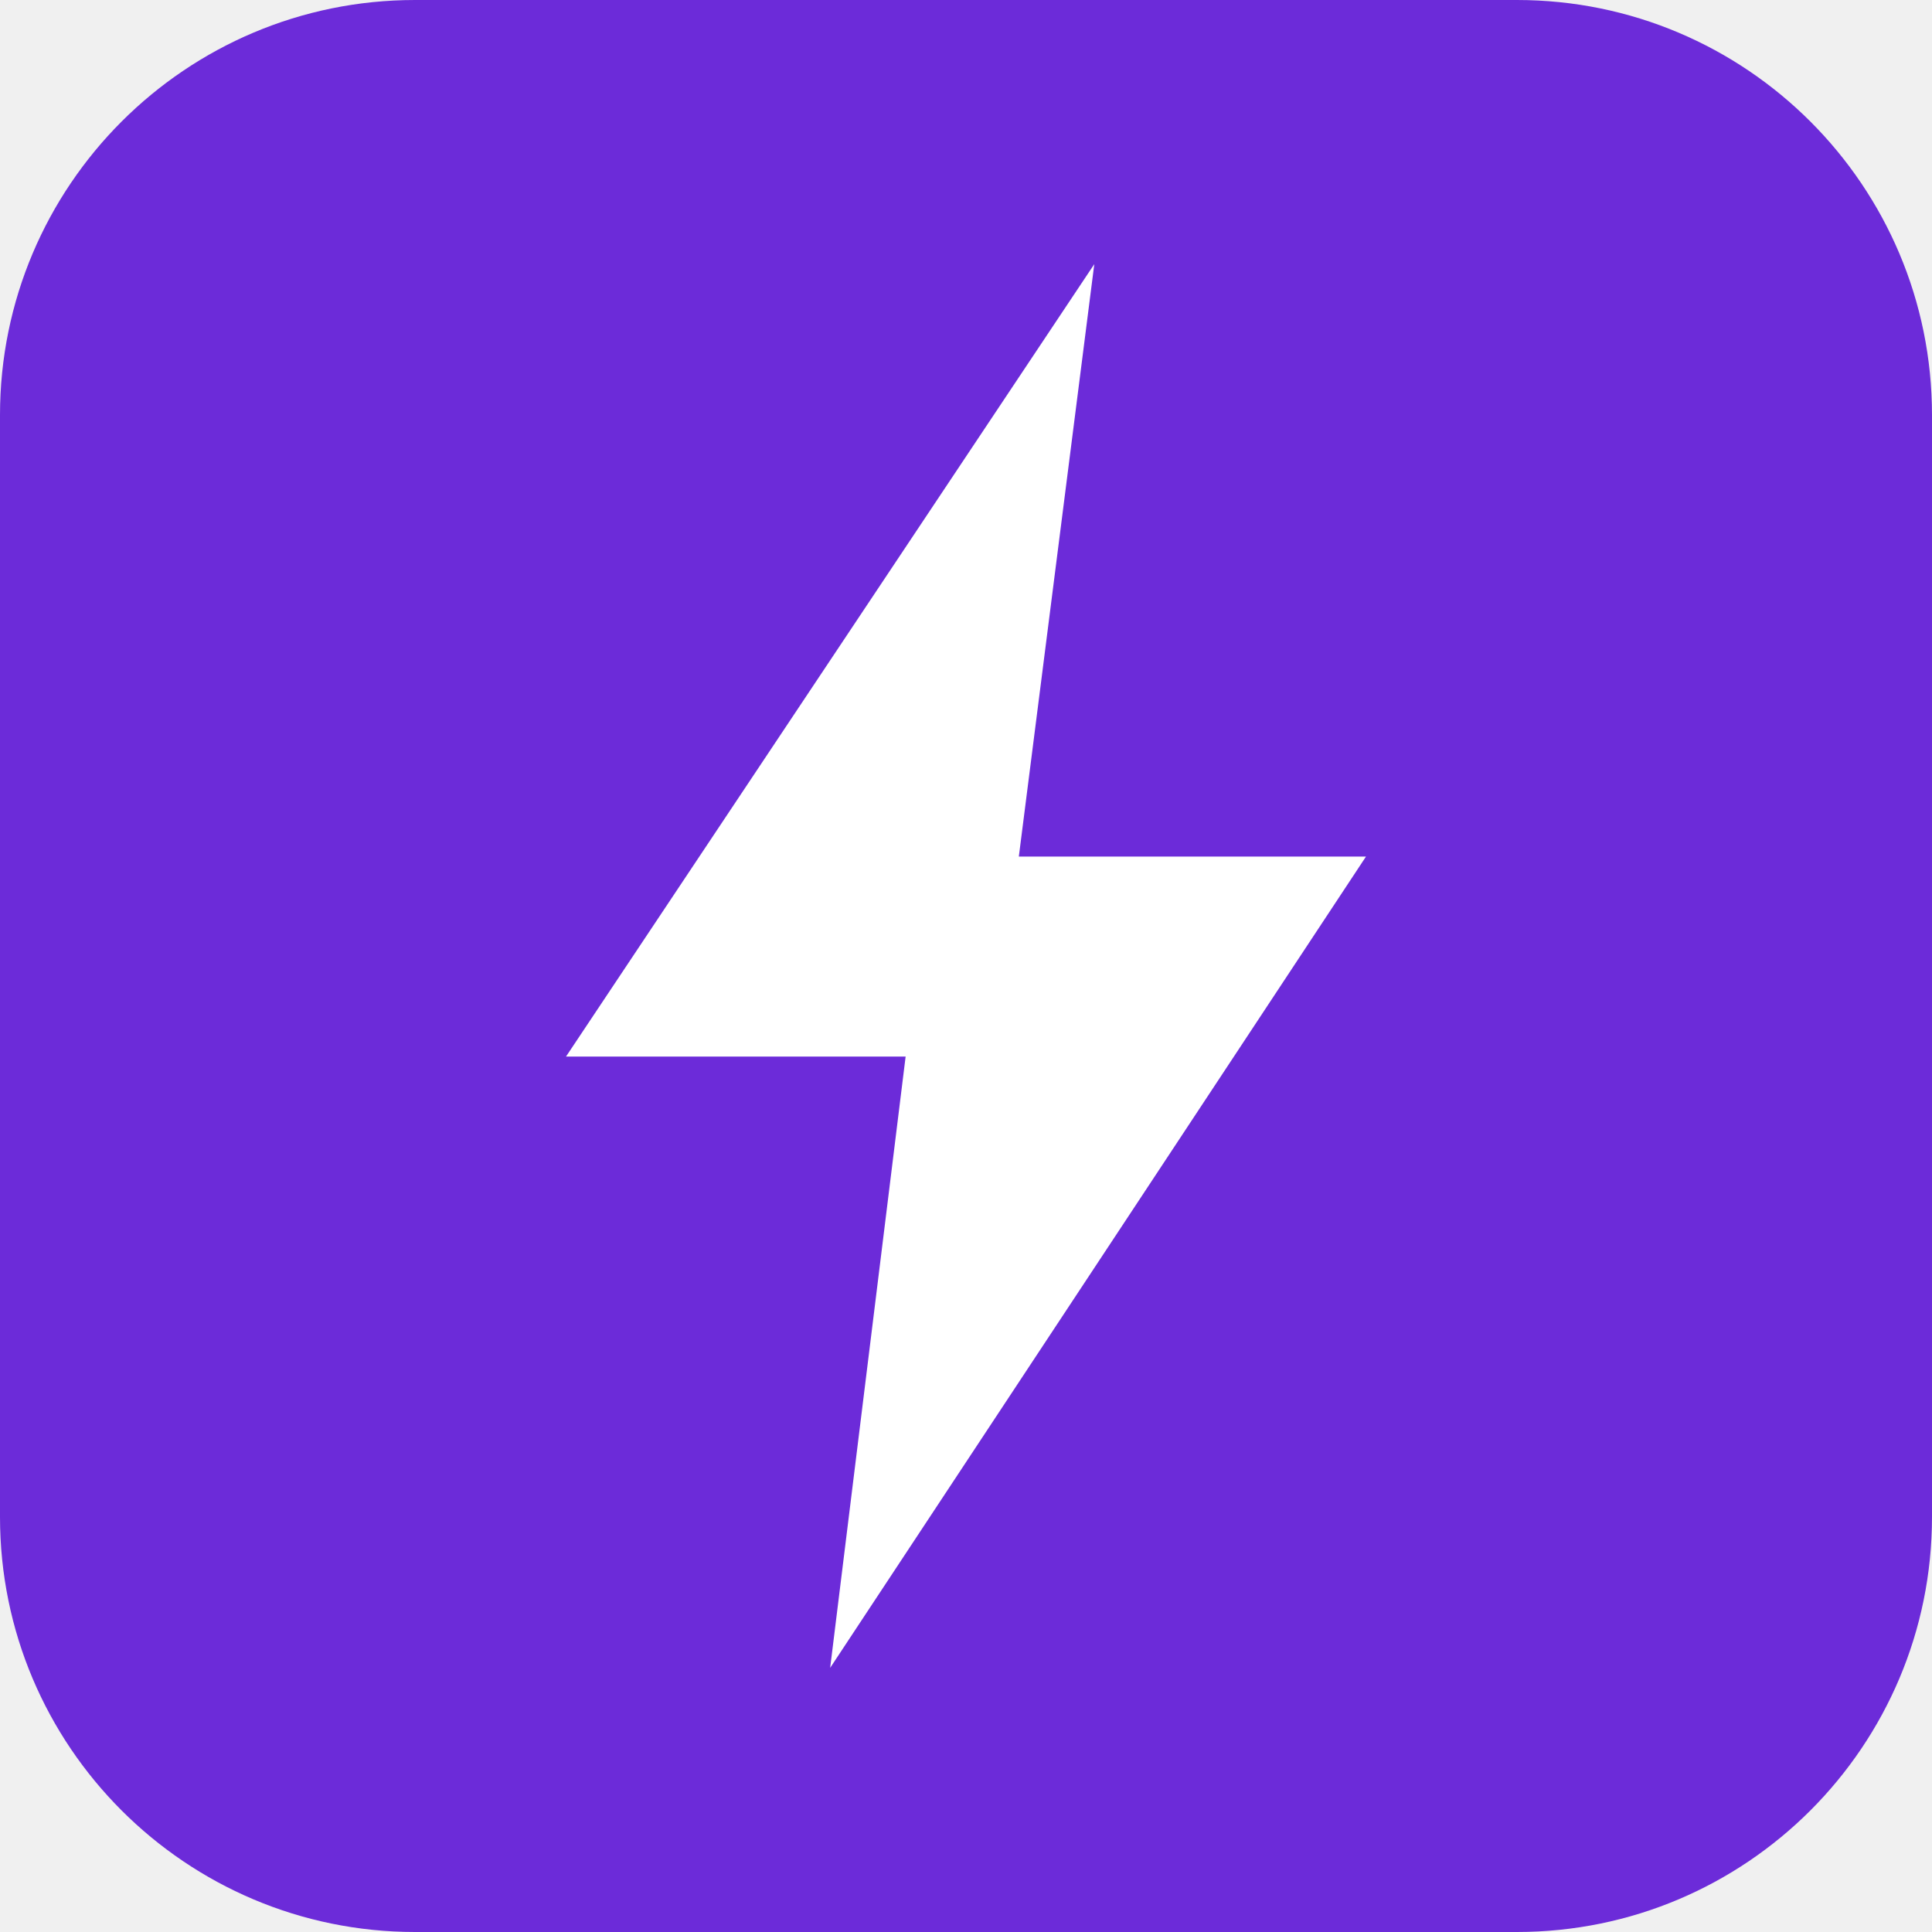
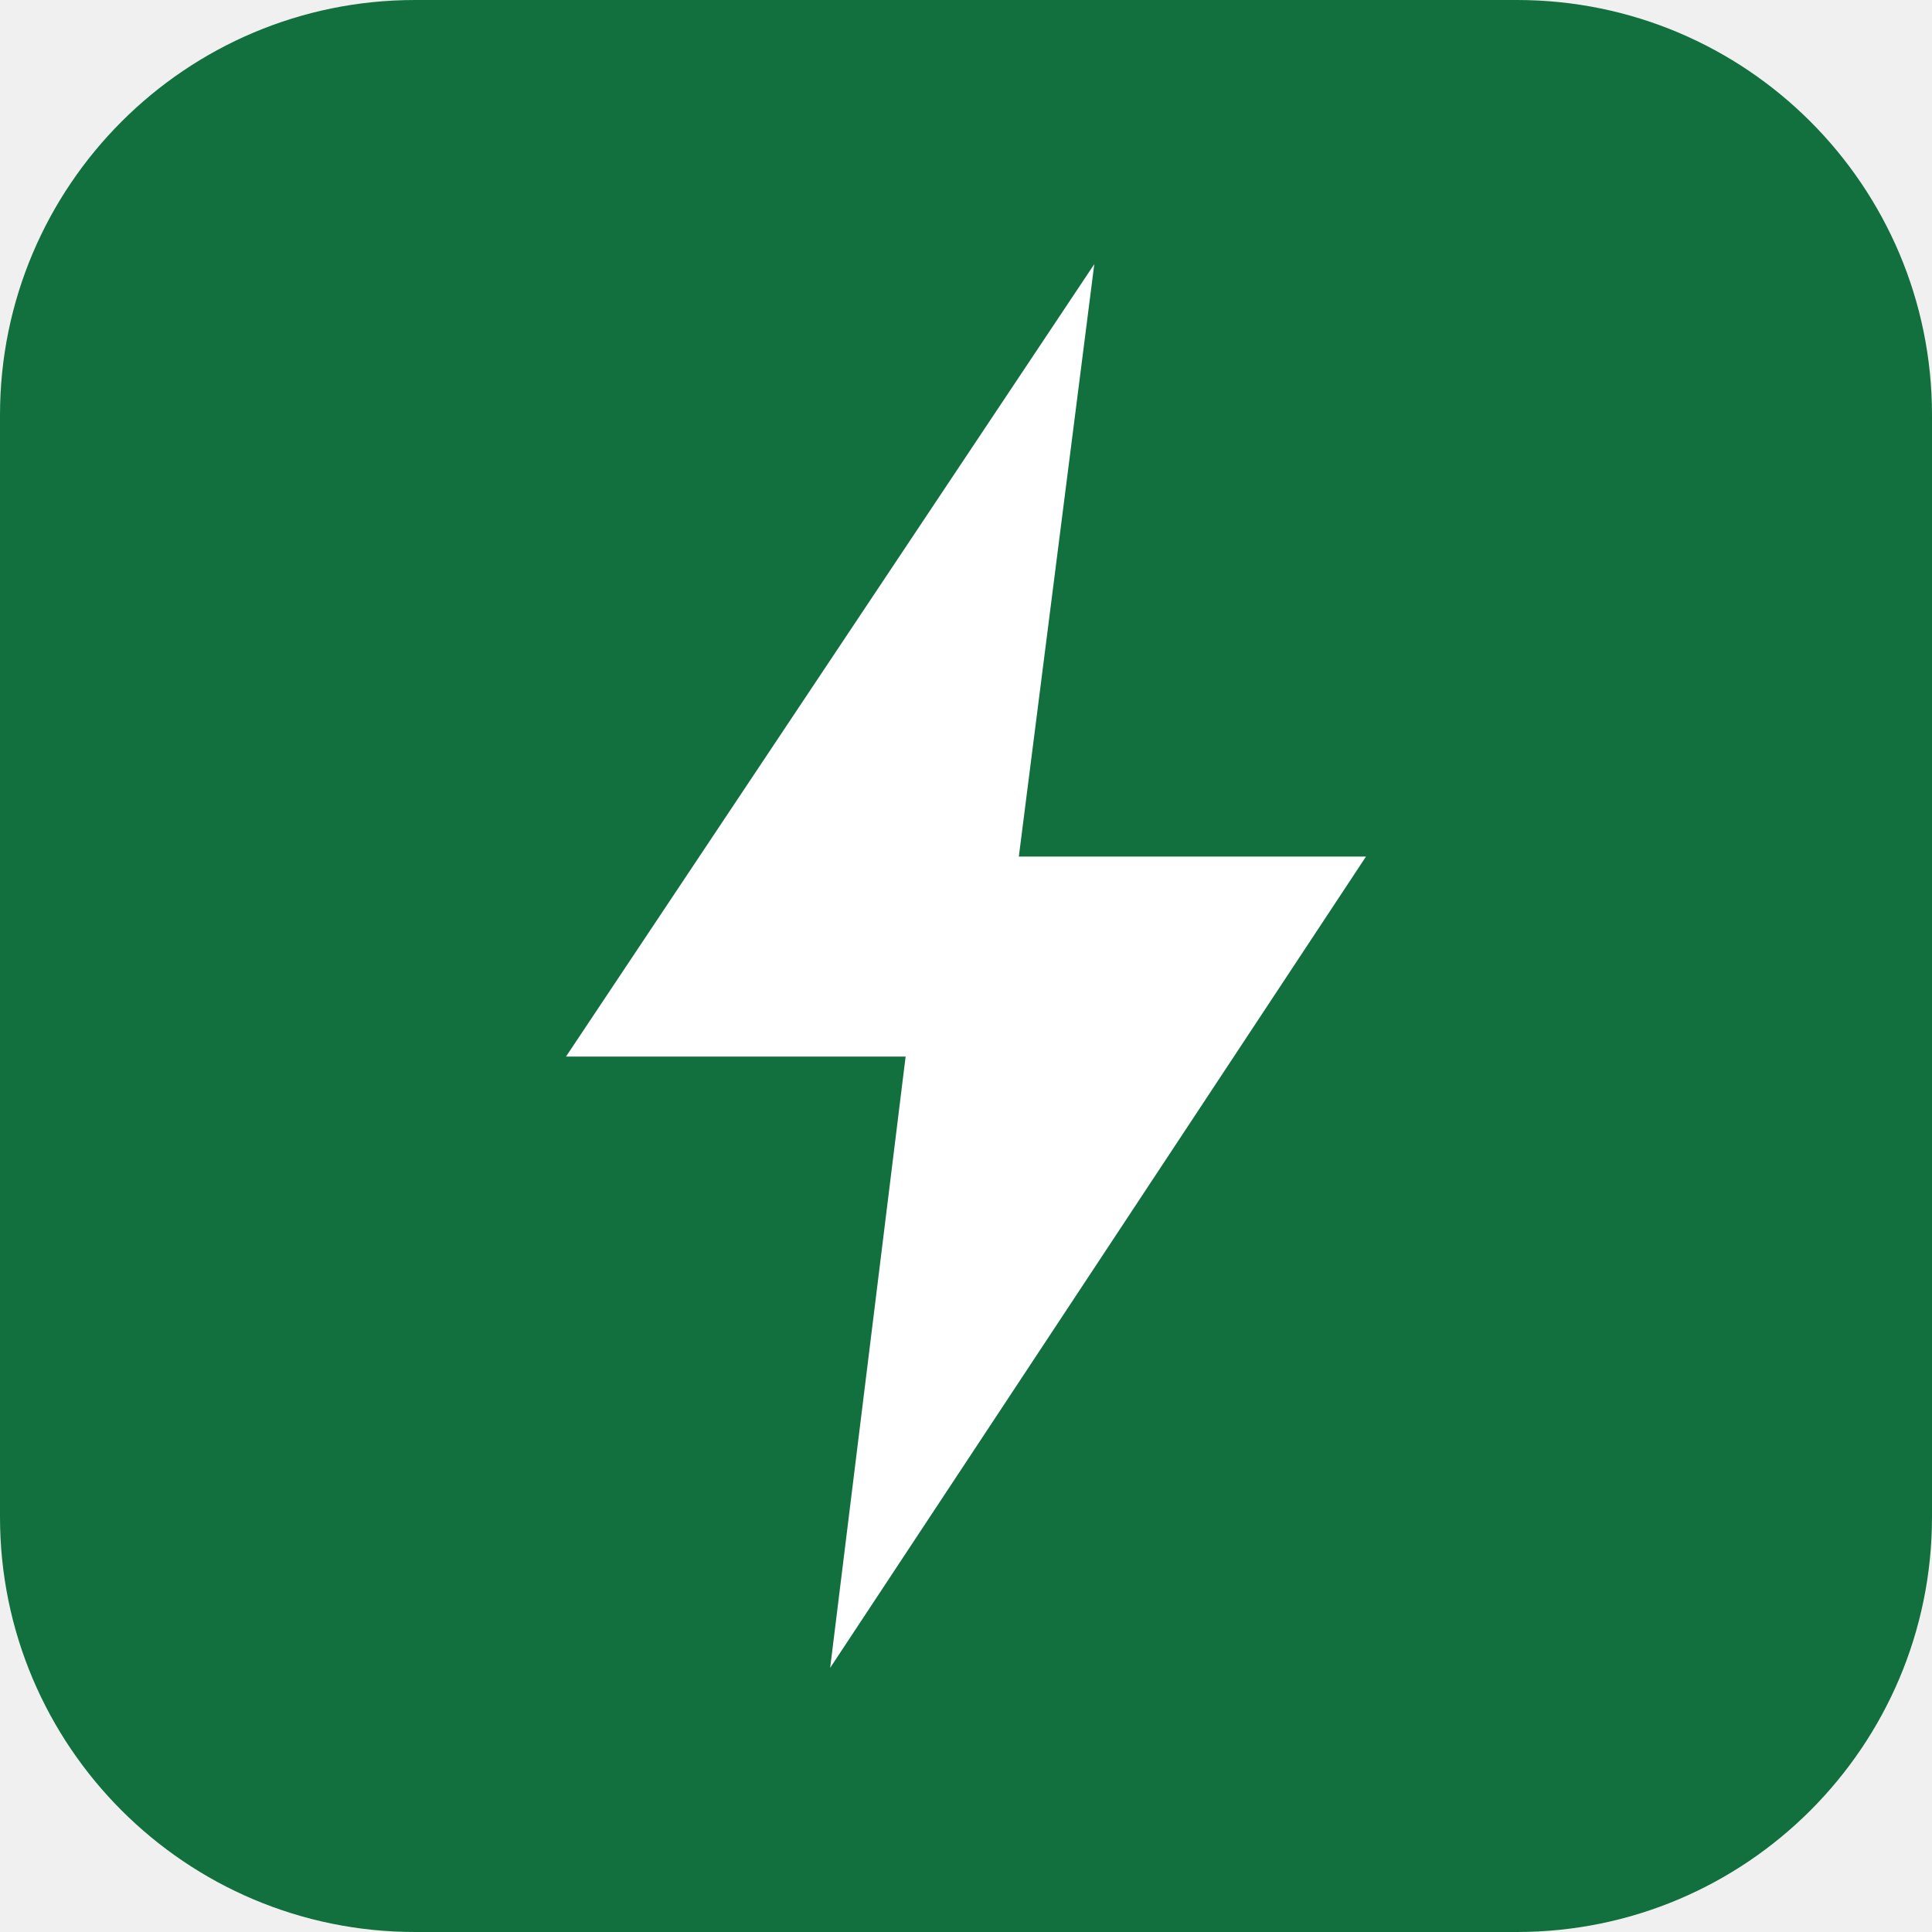
<svg xmlns="http://www.w3.org/2000/svg" viewBox="0 0 512 512">
-   <rect width="512" height="512" rx="110" fill="#6c2bd9" />
+   <rect width="512" height="512" rx="110" fill="#12703f" />
  <path d="M290 70 150 280h90l-20 162 142-215h-92z" fill="#fff" />
</svg>
